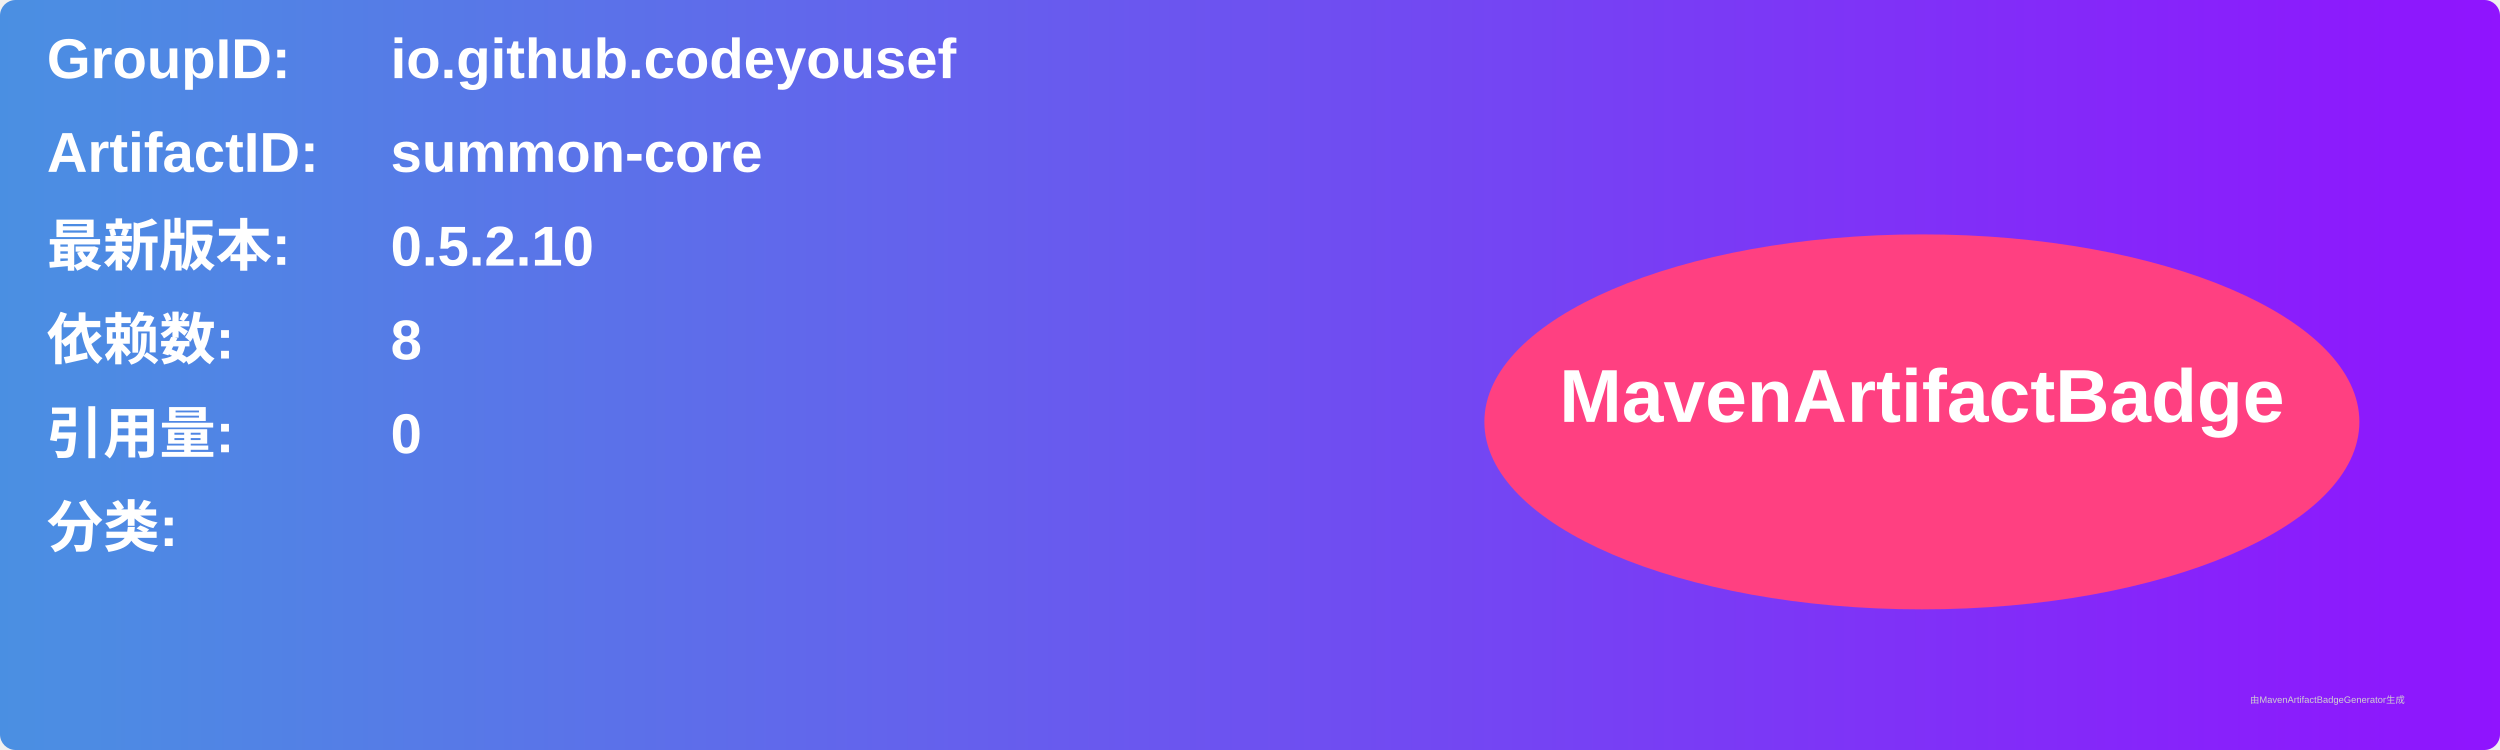
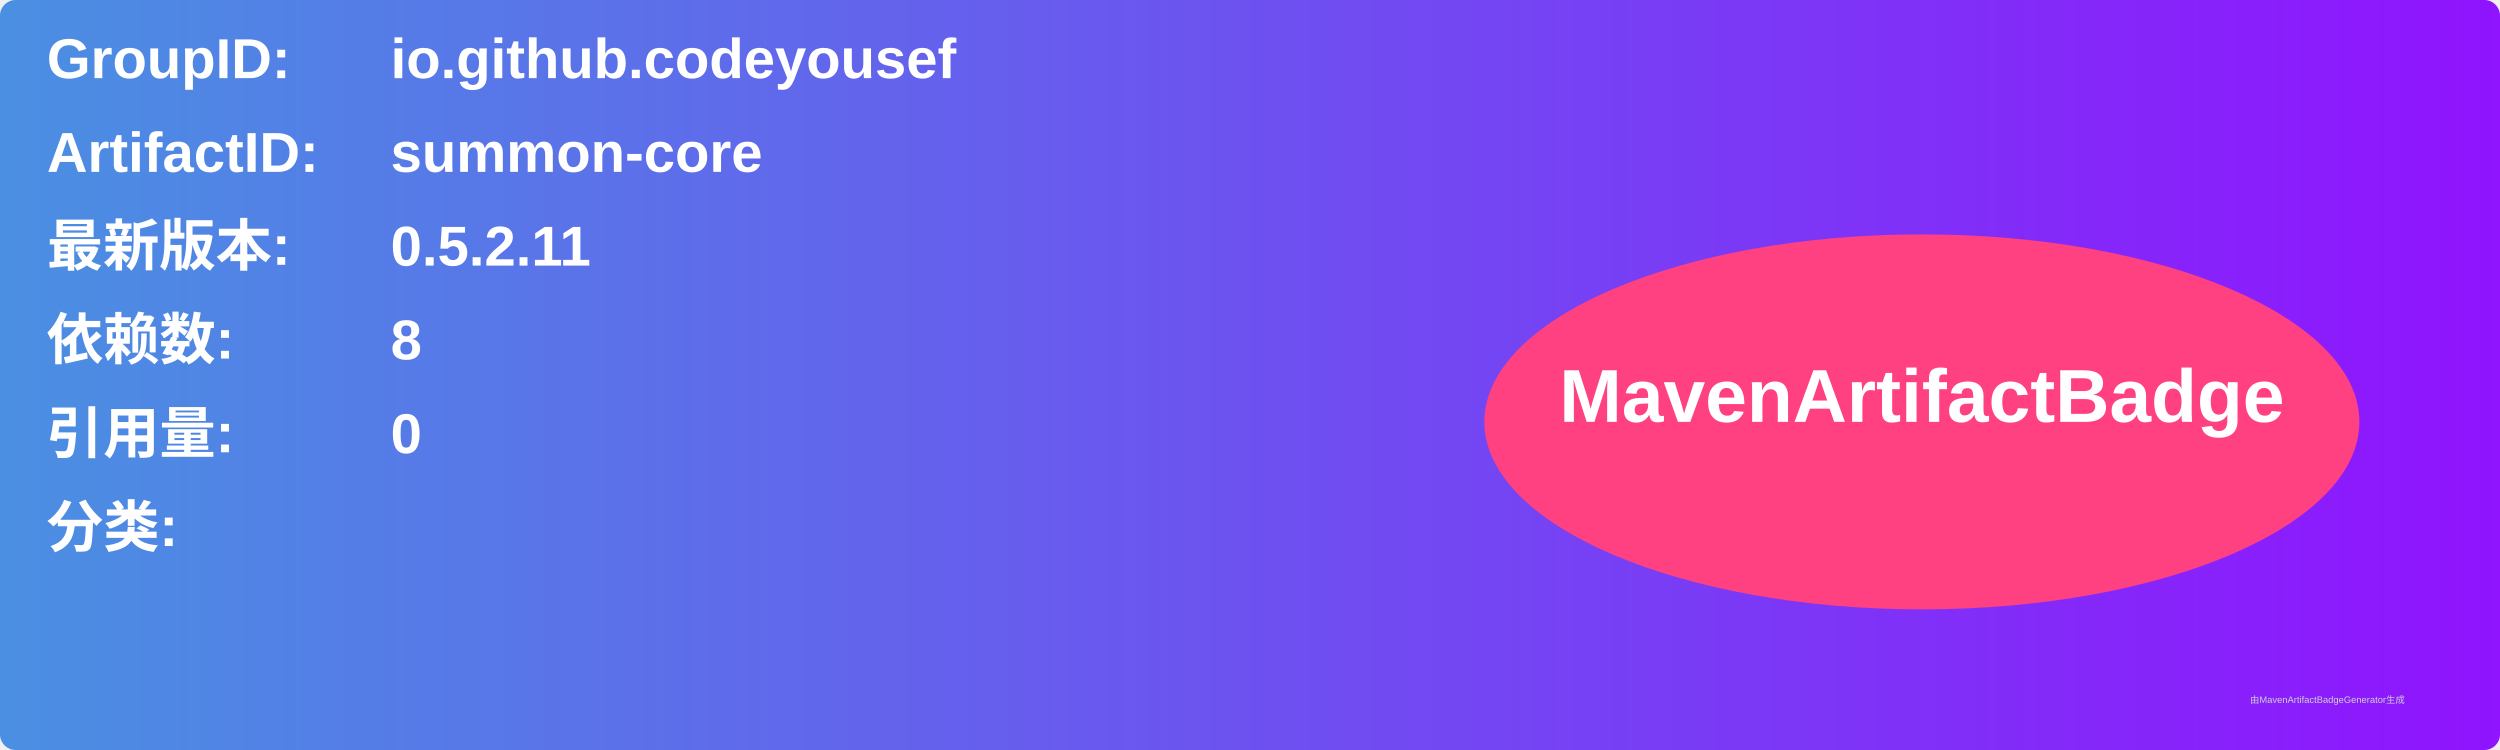
<svg xmlns="http://www.w3.org/2000/svg" width="800" height="240" viewBox="0 0 800 240">
  <linearGradient id="grad" x1="0%" y1="0%" x2="100%" y2="0%">
    <stop offset="0%" stop-color="#4a90e2" />
    <stop offset="100%" stop-color="#9013fe" />
  </linearGradient>
  <rect width="100%" height="100%" rx="5" ry="5" fill="url(#grad)" />
  <g transform="translate(15, 15)">
    <text x="0" y="10" font-family="Arial" font-size="18" fill="white" font-weight="bold" width="260">GroupID:</text>
    <text x="110" y="10" font-family="Arial" font-size="18" fill="white" font-weight="bold" width="460">io.github.codeyousef</text>
    <text x="0" y="40" font-family="Arial" font-size="18" fill="white" font-weight="bold" width="260">ArtifactID:</text>
    <text x="110" y="40" font-family="Arial" font-size="18" fill="white" font-weight="bold" width="460">summon-core</text>
    <text x="0" y="70" font-family="Arial" font-size="18" fill="white" font-weight="bold">最新版本:</text>
    <text x="110" y="70" font-family="Arial" font-size="18" fill="white" font-weight="bold">
-       <tspan font-weight="bold">0.5.2.10</tspan>
+       <tspan font-weight="bold">0.5.2.11</tspan>
    </text>
    <text x="0" y="100" font-family="Arial" font-size="18" fill="white" font-weight="bold">依赖数: </text>
    <text x="110" y="100" font-family="Arial" font-size="18" fill="white">
      <tspan font-weight="bold">8</tspan>
    </text>
    <text x="0" y="130" font-family="Arial" font-size="18" fill="white" font-weight="bold">引用量: </text>
    <text x="110" y="130" font-family="Arial" font-size="18" fill="white">
      <tspan font-weight="bold">0</tspan>
    </text>
    <text x="0" y="160" font-family="Arial" font-size="18" fill="white" font-weight="bold">分类:</text>
    <text x="10" y="190" font-family="Arial" font-size="10" fill="white">
      <tspan font-weight="bold" />
    </text>
    <ellipse cx="600" cy="120" rx="140" ry="60" fill="#ff4081" />
    <text x="600" y="120" text-anchor="middle" font-family="Arial" font-size="24" fill="white" font-weight="bold">MavenArtifactBadge</text>
  </g>
  <text x="720" y="225" font-family="Arial" font-size="3" fill="#d0d0d0">由MavenArtifactBadgeGenerator生成</text>
</svg>
